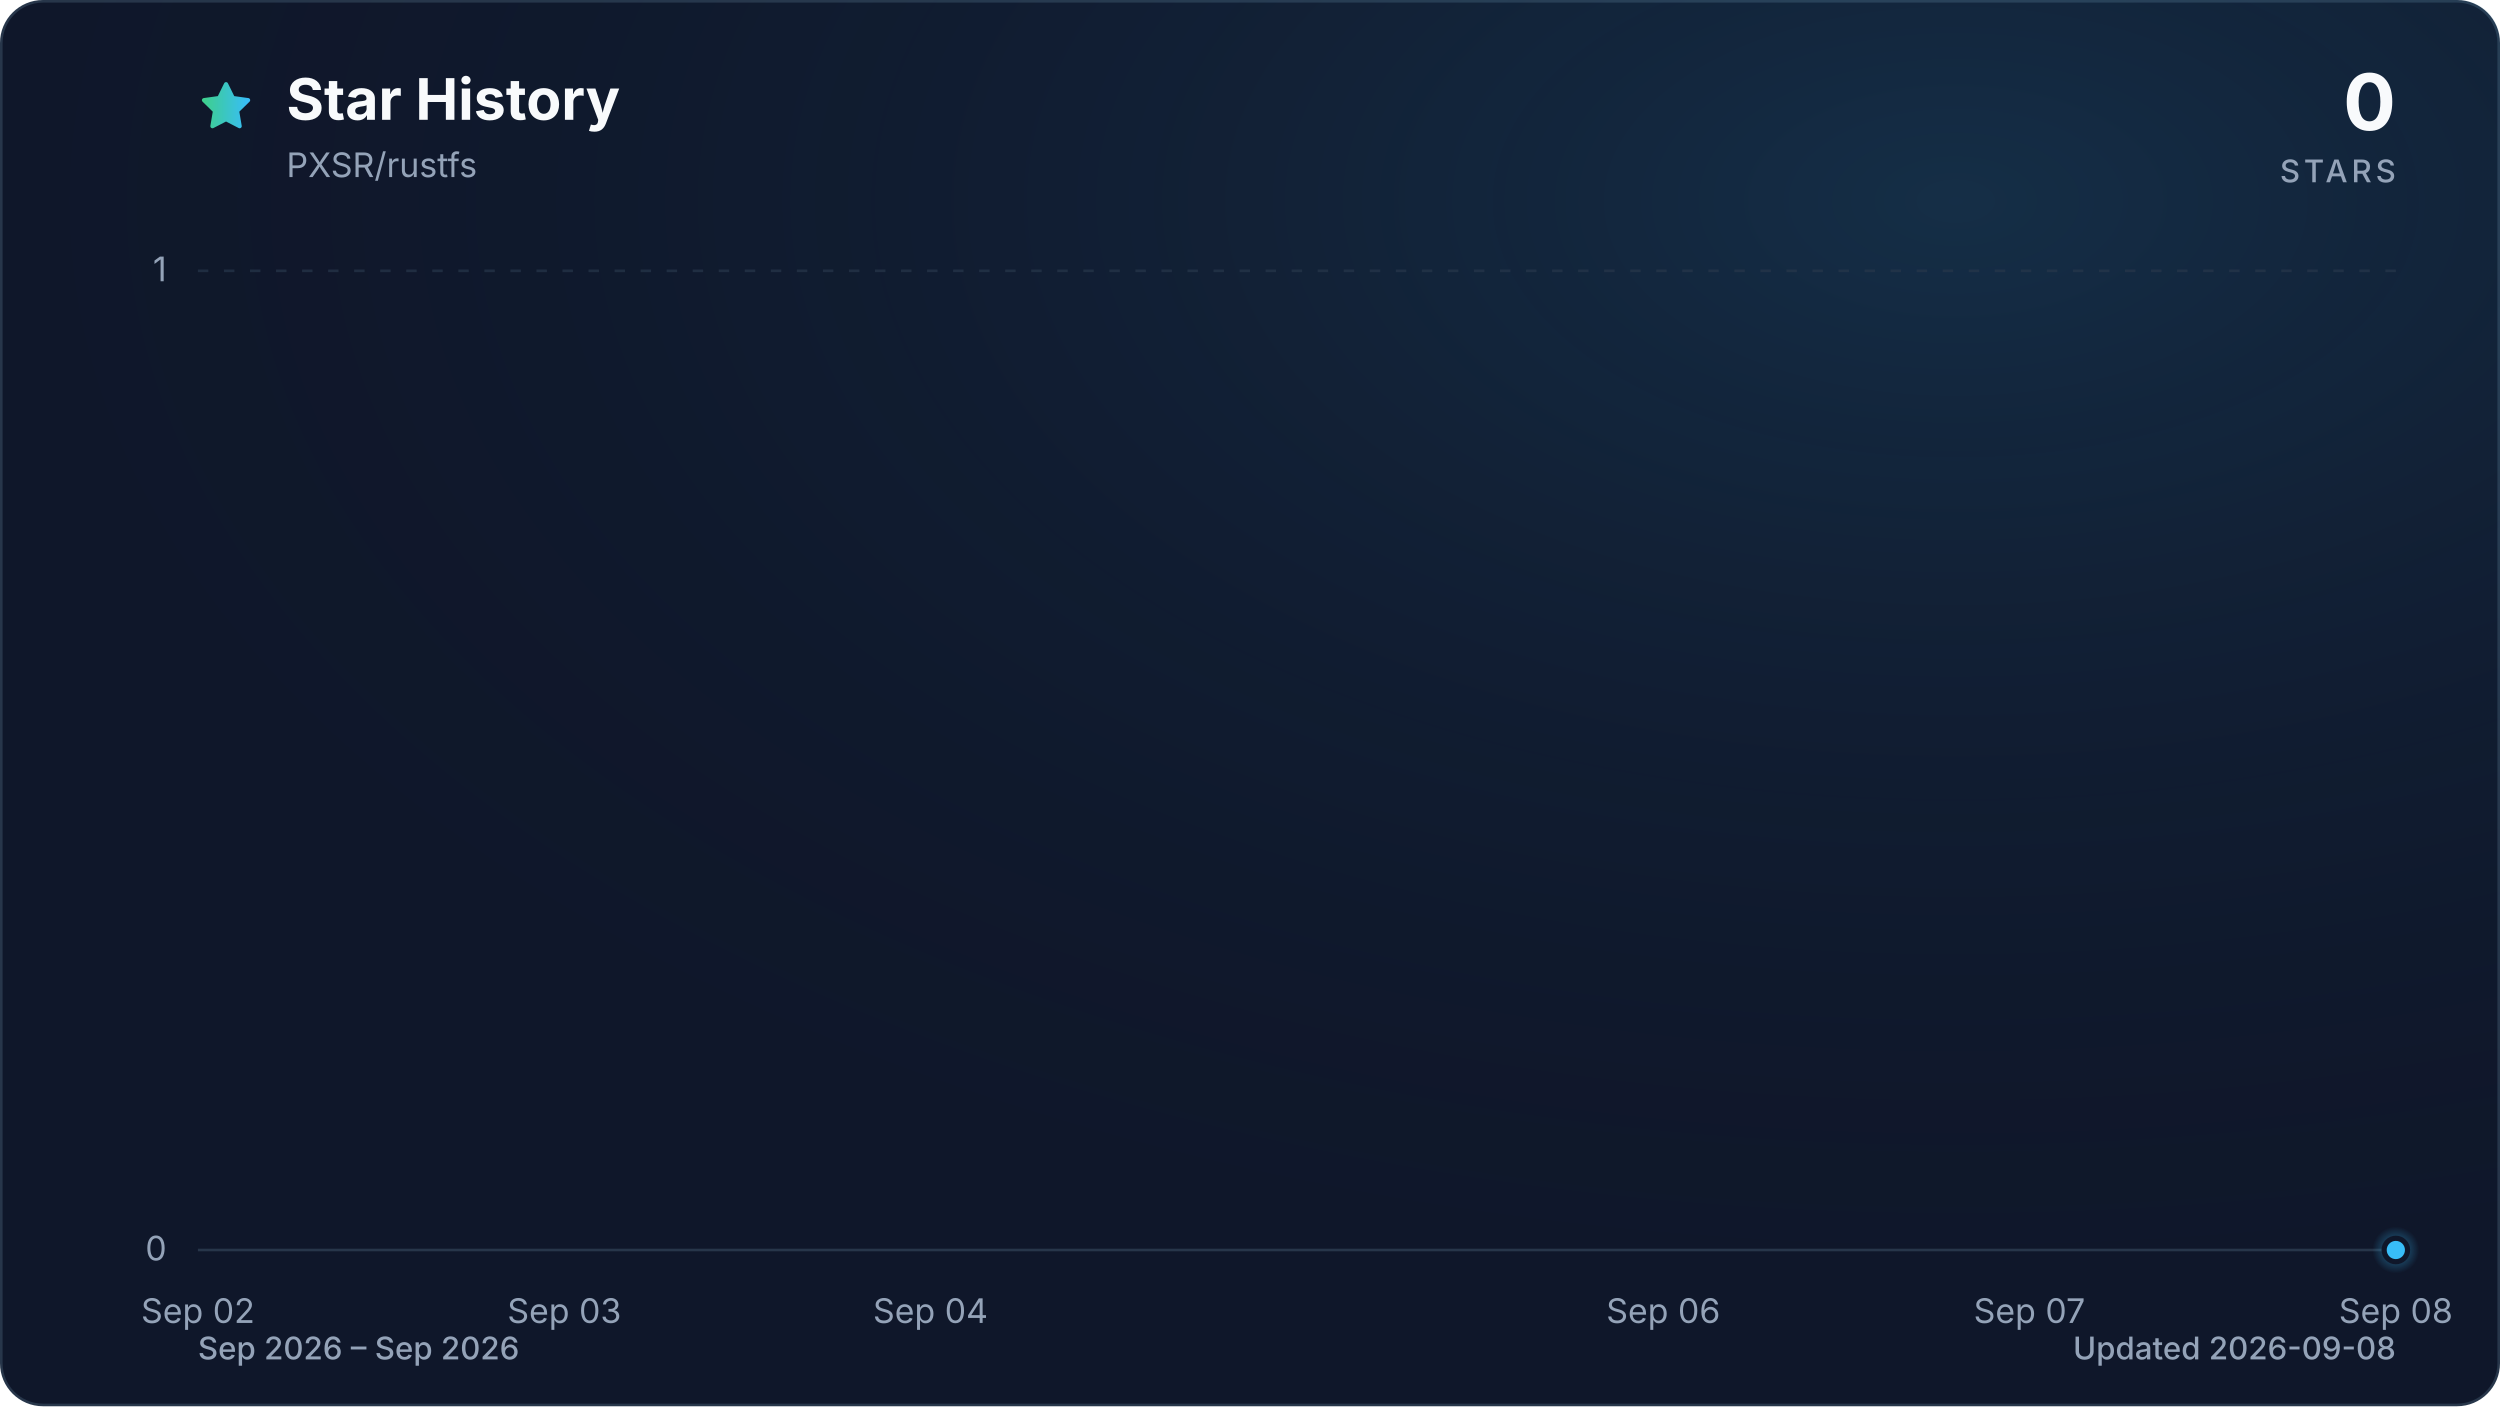
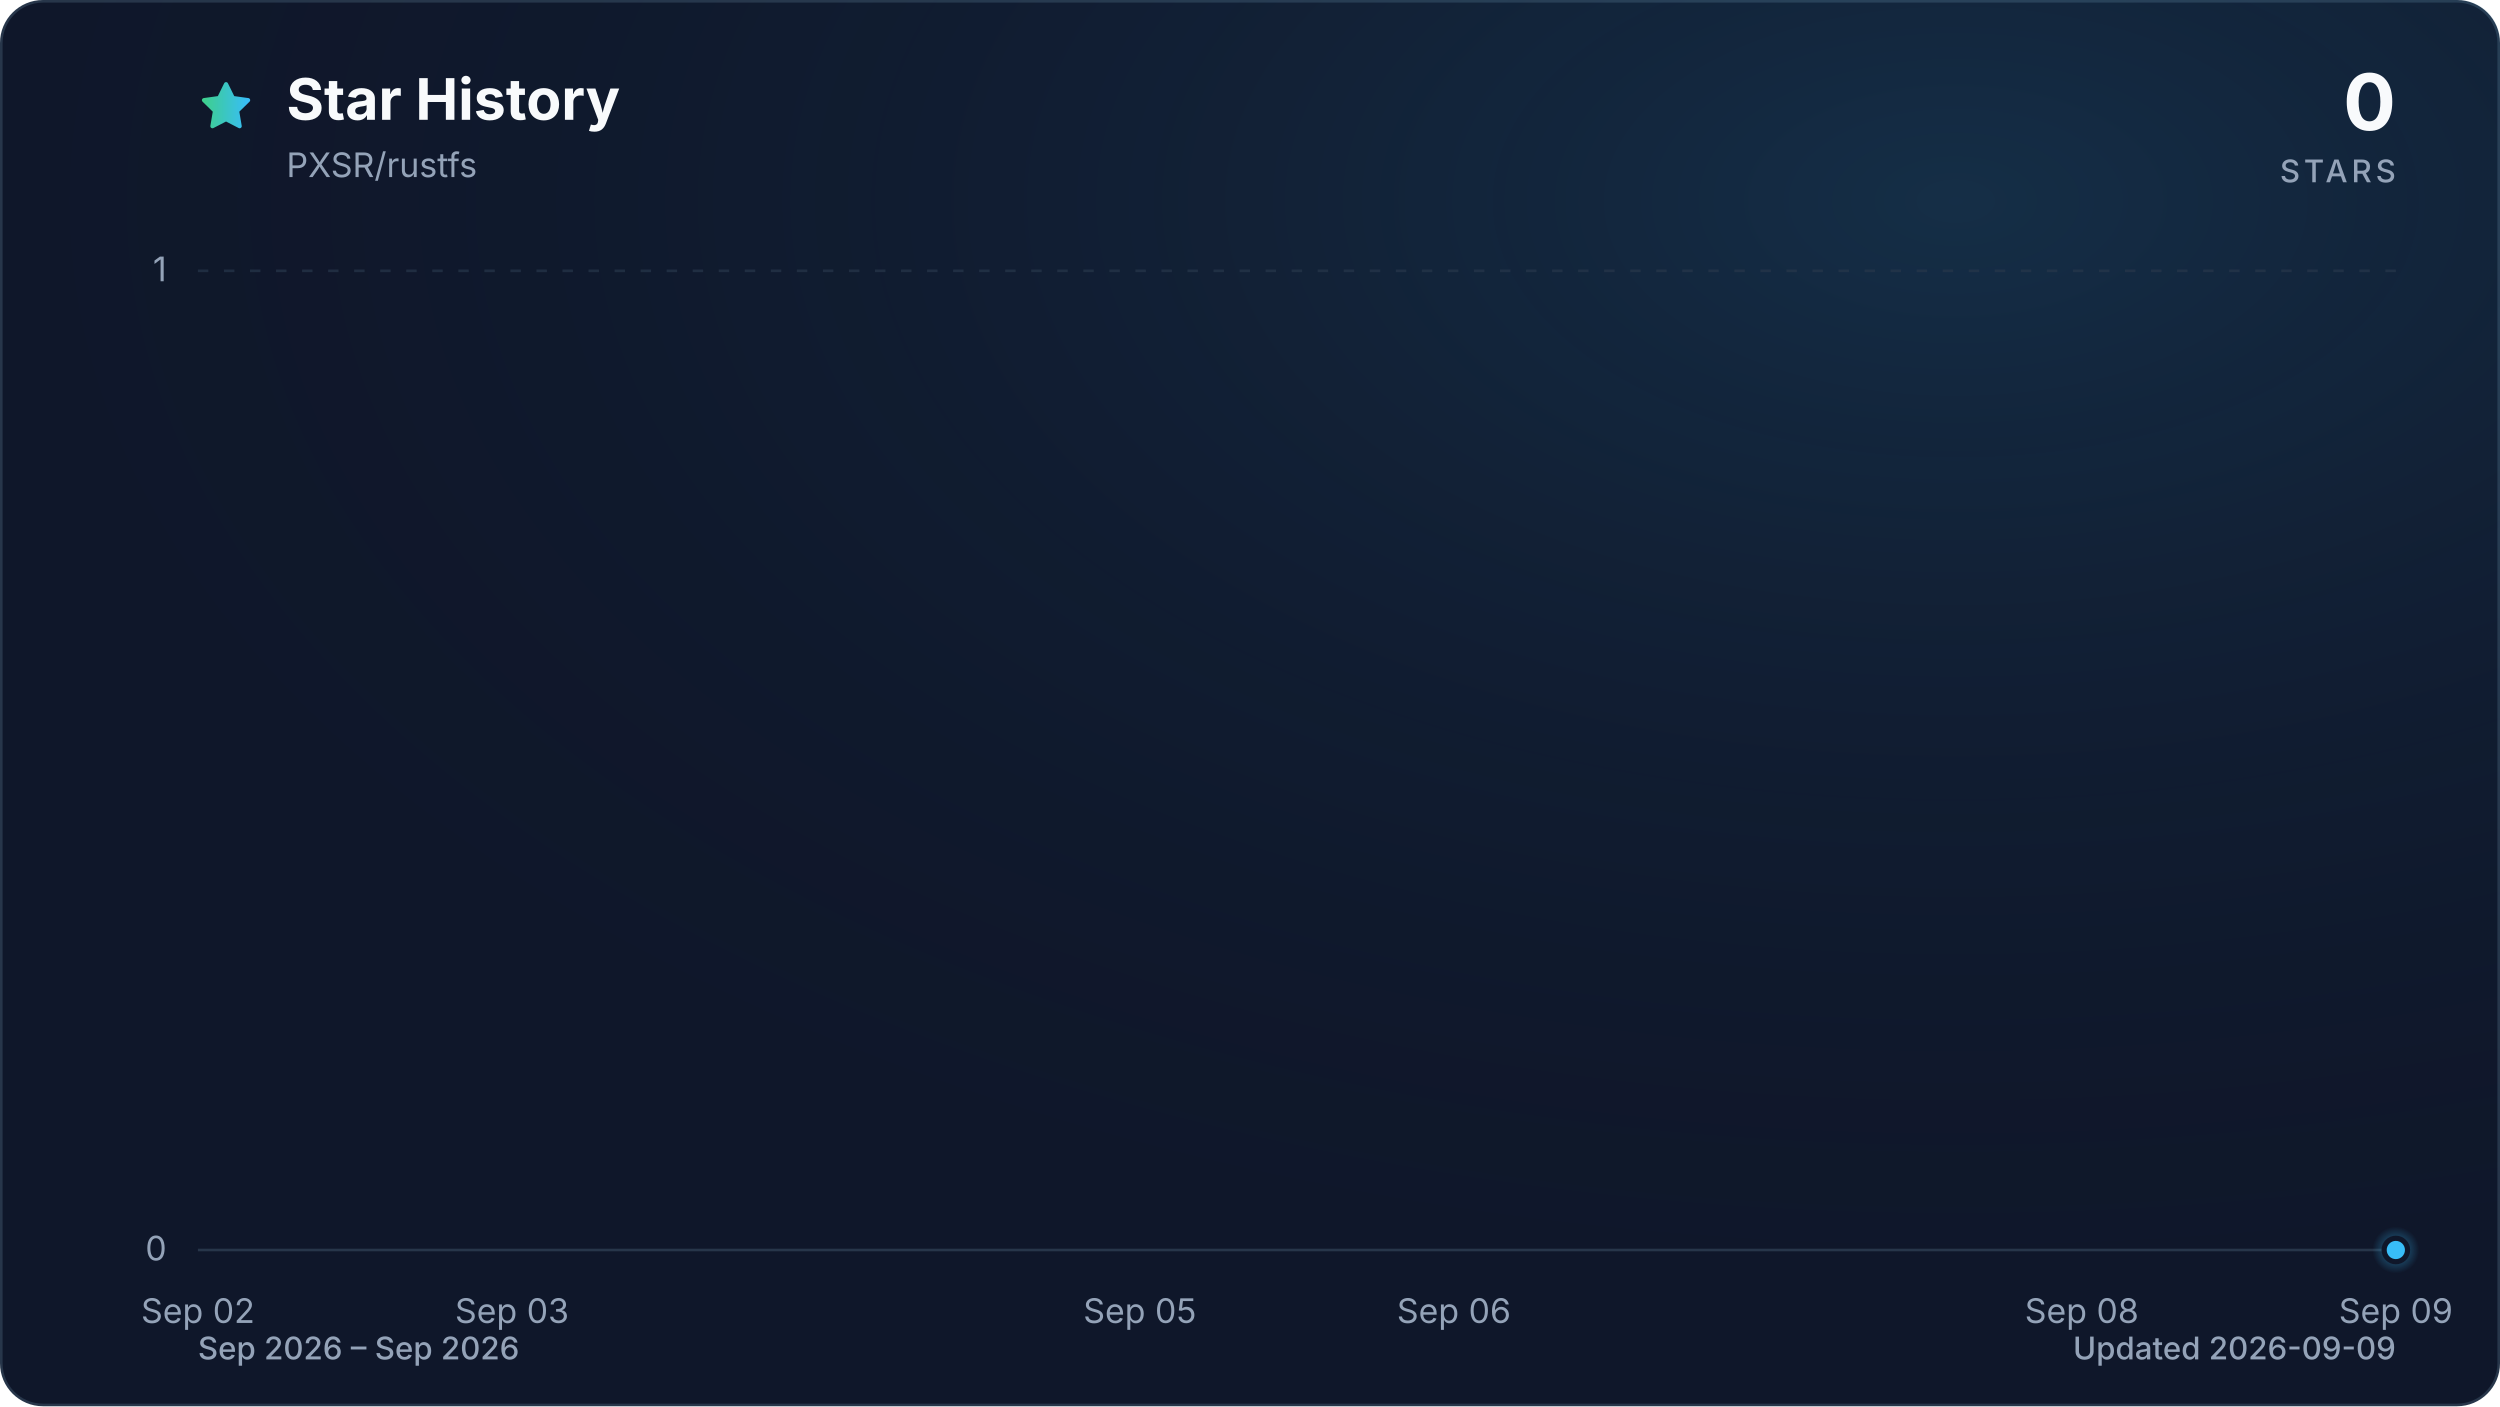
<svg xmlns="http://www.w3.org/2000/svg" viewBox="0 0 960 540" role="img" aria-labelledby="title description" data-style="gradient" data-variant="glow" data-animated="true">
  <defs>
    <linearGradient id="trend" x1="0" y1="0" x2="1" y2="0">
      <stop offset="0%" stop-color="#3ecf8e" />
      <stop offset="100%" stop-color="#38bdf8" />
    </linearGradient>
    <linearGradient id="area" x1="0" y1="0" x2="0" y2="1">
      <stop offset="0%" stop-color="#3ecf8e" stop-opacity="0.30" />
      <stop offset="55%" stop-color="#38bdf8" stop-opacity="0.10" />
      <stop offset="100%" stop-color="#38bdf8" stop-opacity="0.01" />
    </linearGradient>
    <radialGradient id="marker-halo" cx="50%" cy="50%" r="50%">
      <stop offset="0%" stop-color="#38bdf8" stop-opacity="0.55" />
      <stop offset="100%" stop-color="#38bdf8" stop-opacity="0" />
    </radialGradient>
    <radialGradient id="surface-glow" cx="78%" cy="14%" r="80%">
      <stop offset="0%" stop-color="#38bdf8" stop-opacity="0.14" />
      <stop offset="100%" stop-color="#0f172a" stop-opacity="0" />
    </radialGradient>
    <filter id="trend-glow" x="-20%" y="-20%" width="140%" height="140%">
      <feGaussianBlur stdDeviation="7" />
    </filter>
  </defs>
  <style>
.trend-enter{transform-box:fill-box;transform-origin:center;animation:trend-enter 520ms cubic-bezier(0.16,1,0.3,1)}
.marker-enter{transform-box:fill-box;transform-origin:center;animation:marker-enter 320ms cubic-bezier(0.16,1,0.3,1) 200ms both}
.marker-pulse{transform-box:fill-box;transform-origin:center;animation:marker-pulse 2.6s ease-out infinite}
@keyframes trend-enter{from{opacity:.35;transform:translateY(10px)}to{opacity:1;transform:translateY(0)}}
@keyframes marker-enter{from{opacity:0;transform:scale(.4)}to{opacity:1;transform:scale(1)}}
@keyframes marker-pulse{0%{opacity:.5;transform:scale(.7)}70%,100%{opacity:0;transform:scale(2.1)}}
@media (prefers-reduced-motion:reduce){.trend-enter,.marker-enter,.marker-pulse{animation:none!important}}
@media (prefers-reduced-motion:reduce){.marker-pulse{opacity:0}}
</style>
  <rect x="0.5" y="0.5" width="959" height="539" fill="#0f172a" stroke="#27364a" stroke-width="1" rx="16" />
  <rect width="960" height="540" fill="url(#surface-glow)" rx="16" />
  <path d="M12 2.6l2.9 5.9 6.5.9-4.7 4.6 1.1 6.5-5.8-3-5.8 3 1.1-6.5-4.7-4.6 6.5-.9L12 2.6Z" transform="translate(76 30) scale(.9)" fill="url(#trend)" stroke="url(#trend)" stroke-width="1.8" stroke-linejoin="round" aria-hidden="true" />
  <text x="110" y="46" fill="#f8fafc" font-family="ui-sans-serif, system-ui, -apple-system, BlinkMacSystemFont, 'Segoe UI', sans-serif" font-size="22" font-weight="700">Star History</text>
  <text x="110" y="68" fill="#94a3b8" font-family="ui-sans-serif, system-ui, -apple-system, BlinkMacSystemFont, 'Segoe UI', sans-serif" font-size="13">PXSR/rustfs</text>
  <text x="920" y="50" fill="#f8fafc" font-family="ui-sans-serif, system-ui, -apple-system, BlinkMacSystemFont, 'Segoe UI', sans-serif" font-size="30" font-weight="700" text-anchor="end">0</text>
  <text x="920" y="70" fill="#94a3b8" font-family="ui-sans-serif, system-ui, -apple-system, BlinkMacSystemFont, 'Segoe UI', sans-serif" font-size="12" font-weight="500" letter-spacing="1.5" text-anchor="end">STARS</text>
  <line x1="76" y1="480.0" x2="920" y2="480.0" stroke="#27364a" stroke-width="1" stroke-dasharray="0" opacity="1" />
  <text x="64" y="484.0" fill="#94a3b8" font-family="ui-sans-serif, system-ui, -apple-system, BlinkMacSystemFont, 'Segoe UI', sans-serif" font-size="13" text-anchor="end">0</text>
  <line x1="76" y1="104.0" x2="920" y2="104.0" stroke="#27364a" stroke-width="1" stroke-dasharray="4 6" opacity="0.7" />
  <text x="64" y="108.0" fill="#94a3b8" font-family="ui-sans-serif, system-ui, -apple-system, BlinkMacSystemFont, 'Segoe UI', sans-serif" font-size="13" text-anchor="end">1</text>
  <text x="76.0" y="508" fill="#94a3b8" font-family="ui-sans-serif, system-ui, -apple-system, BlinkMacSystemFont, 'Segoe UI', sans-serif" font-size="13" text-anchor="middle">Sep 02</text>
-   <text x="216.7" y="508" fill="#94a3b8" font-family="ui-sans-serif, system-ui, -apple-system, BlinkMacSystemFont, 'Segoe UI', sans-serif" font-size="13" text-anchor="middle">Sep 03</text>
-   <text x="357.3" y="508" fill="#94a3b8" font-family="ui-sans-serif, system-ui, -apple-system, BlinkMacSystemFont, 'Segoe UI', sans-serif" font-size="13" text-anchor="middle">Sep 04</text>
-   <text x="638.7" y="508" fill="#94a3b8" font-family="ui-sans-serif, system-ui, -apple-system, BlinkMacSystemFont, 'Segoe UI', sans-serif" font-size="13" text-anchor="middle">Sep 06</text>
-   <text x="779.3" y="508" fill="#94a3b8" font-family="ui-sans-serif, system-ui, -apple-system, BlinkMacSystemFont, 'Segoe UI', sans-serif" font-size="13" text-anchor="middle">Sep 07</text>
-   <text x="920.0" y="508" fill="#94a3b8" font-family="ui-sans-serif, system-ui, -apple-system, BlinkMacSystemFont, 'Segoe UI', sans-serif" font-size="13" text-anchor="middle">Sep 08</text>
+   <text x="196.6" y="508" fill="#94a3b8" font-family="ui-sans-serif, system-ui, -apple-system, BlinkMacSystemFont, 'Segoe UI', sans-serif" font-size="13" text-anchor="middle">Sep 03</text>
+   <text x="437.7" y="508" fill="#94a3b8" font-family="ui-sans-serif, system-ui, -apple-system, BlinkMacSystemFont, 'Segoe UI', sans-serif" font-size="13" text-anchor="middle">Sep 05</text>
+   <text x="558.3" y="508" fill="#94a3b8" font-family="ui-sans-serif, system-ui, -apple-system, BlinkMacSystemFont, 'Segoe UI', sans-serif" font-size="13" text-anchor="middle">Sep 06</text>
+   <text x="799.4" y="508" fill="#94a3b8" font-family="ui-sans-serif, system-ui, -apple-system, BlinkMacSystemFont, 'Segoe UI', sans-serif" font-size="13" text-anchor="middle">Sep 08</text>
+   <text x="920.0" y="508" fill="#94a3b8" font-family="ui-sans-serif, system-ui, -apple-system, BlinkMacSystemFont, 'Segoe UI', sans-serif" font-size="13" text-anchor="middle">Sep 09</text>
  <g class="trend-enter">
-     <path d="M 76.0 480.0 C 122.9 480.0, 169.8 480.0, 216.7 480.0 C 263.6 480.0, 310.4 480.0, 357.3 480.0 C 404.2 480.0, 451.1 480.0, 498.0 480.0 C 544.9 480.0, 591.8 480.0, 638.7 480.0 C 685.6 480.0, 732.4 480.0, 779.3 480.0 C 826.2 480.0, 873.1 480.0, 920.0 480.0 L 920.0 480.0 L 76.0 480.0 Z" fill="url(#area)" />
-     <path d="M 76.0 480.0 C 122.9 480.0, 169.8 480.0, 216.7 480.0 C 263.6 480.0, 310.4 480.0, 357.3 480.0 C 404.2 480.0, 451.1 480.0, 498.0 480.0 C 544.9 480.0, 591.8 480.0, 638.7 480.0 C 685.6 480.0, 732.4 480.0, 779.3 480.0 C 826.2 480.0, 873.1 480.0, 920.0 480.0" fill="none" stroke="url(#trend)" stroke-width="12" stroke-linecap="round" stroke-linejoin="round" opacity="0.16" filter="url(#trend-glow)" />
-     <path d="M 76.0 480.0 C 122.9 480.0, 169.8 480.0, 216.7 480.0 C 263.6 480.0, 310.4 480.0, 357.3 480.0 C 404.2 480.0, 451.1 480.0, 498.0 480.0 C 544.9 480.0, 591.8 480.0, 638.7 480.0 C 685.6 480.0, 732.4 480.0, 779.3 480.0 C 826.2 480.0, 873.1 480.0, 920.0 480.0" fill="none" stroke="url(#trend)" stroke-width="3" stroke-linecap="round" stroke-linejoin="round" />
+     <path d="M 76.0 480.0 C 116.2 480.0, 156.4 480.0, 196.6 480.0 C 236.8 480.0, 277.0 480.0, 317.1 480.0 C 357.3 480.0, 397.5 480.0, 437.7 480.0 C 477.9 480.0, 518.1 480.0, 558.3 480.0 C 598.5 480.0, 638.7 480.0, 678.9 480.0 C 719.0 480.0, 759.2 480.0, 799.4 480.0 C 839.6 480.0, 879.8 480.0, 920.0 480.0 L 920.0 480.0 L 76.0 480.0 Z" fill="url(#area)" />
+     <path d="M 76.0 480.0 C 116.2 480.0, 156.4 480.0, 196.6 480.0 C 236.8 480.0, 277.0 480.0, 317.1 480.0 C 357.3 480.0, 397.5 480.0, 437.7 480.0 C 477.9 480.0, 518.1 480.0, 558.3 480.0 C 598.5 480.0, 638.7 480.0, 678.9 480.0 C 719.0 480.0, 759.2 480.0, 799.4 480.0 C 839.6 480.0, 879.8 480.0, 920.0 480.0" fill="none" stroke="url(#trend)" stroke-width="12" stroke-linecap="round" stroke-linejoin="round" opacity="0.16" filter="url(#trend-glow)" />
+     <path d="M 76.0 480.0 C 116.2 480.0, 156.4 480.0, 196.6 480.0 C 236.8 480.0, 277.0 480.0, 317.1 480.0 C 357.3 480.0, 397.5 480.0, 437.7 480.0 C 477.9 480.0, 518.1 480.0, 558.3 480.0 C 598.5 480.0, 638.7 480.0, 678.9 480.0 C 719.0 480.0, 759.2 480.0, 799.4 480.0 C 839.6 480.0, 879.8 480.0, 920.0 480.0" fill="none" stroke="url(#trend)" stroke-width="3" stroke-linecap="round" stroke-linejoin="round" />
  </g>
  <g class="marker-enter">
    <circle class="marker-pulse" cx="920.0" cy="480.0" r="9" fill="url(#marker-halo)" />
    <circle cx="920.0" cy="480.0" r="4.5" fill="#38bdf8" stroke="#0f172a" stroke-width="2" />
  </g>
  <text x="76" y="522" fill="#94a3b8" font-family="ui-sans-serif, system-ui, -apple-system, BlinkMacSystemFont, 'Segoe UI', sans-serif" font-size="12" font-weight="500">Sep 2026 – Sep 2026</text>
-   <text x="920" y="522" fill="#94a3b8" font-family="ui-sans-serif, system-ui, -apple-system, BlinkMacSystemFont, 'Segoe UI', sans-serif" font-size="12" font-weight="500" text-anchor="end">Updated 2026-09-08</text>
+   <text x="920" y="522" fill="#94a3b8" font-family="ui-sans-serif, system-ui, -apple-system, BlinkMacSystemFont, 'Segoe UI', sans-serif" font-size="12" font-weight="500" text-anchor="end">Updated 2026-09-09</text>
</svg>
